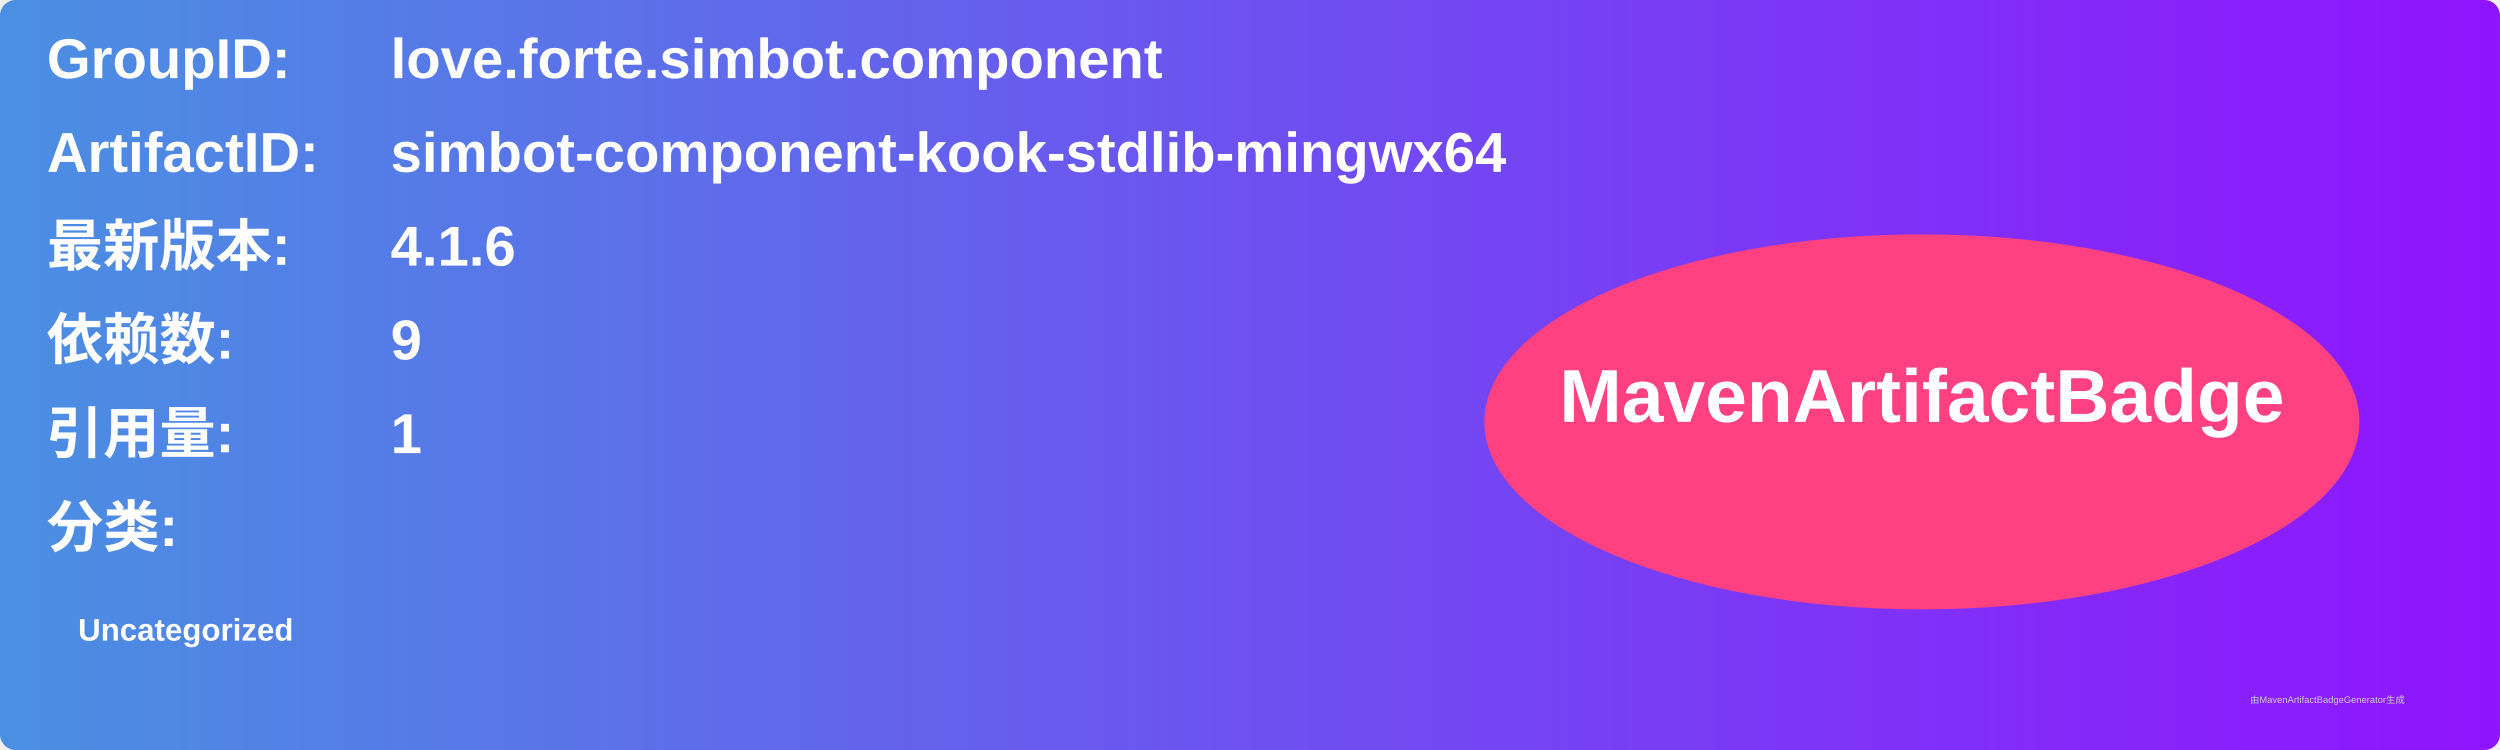
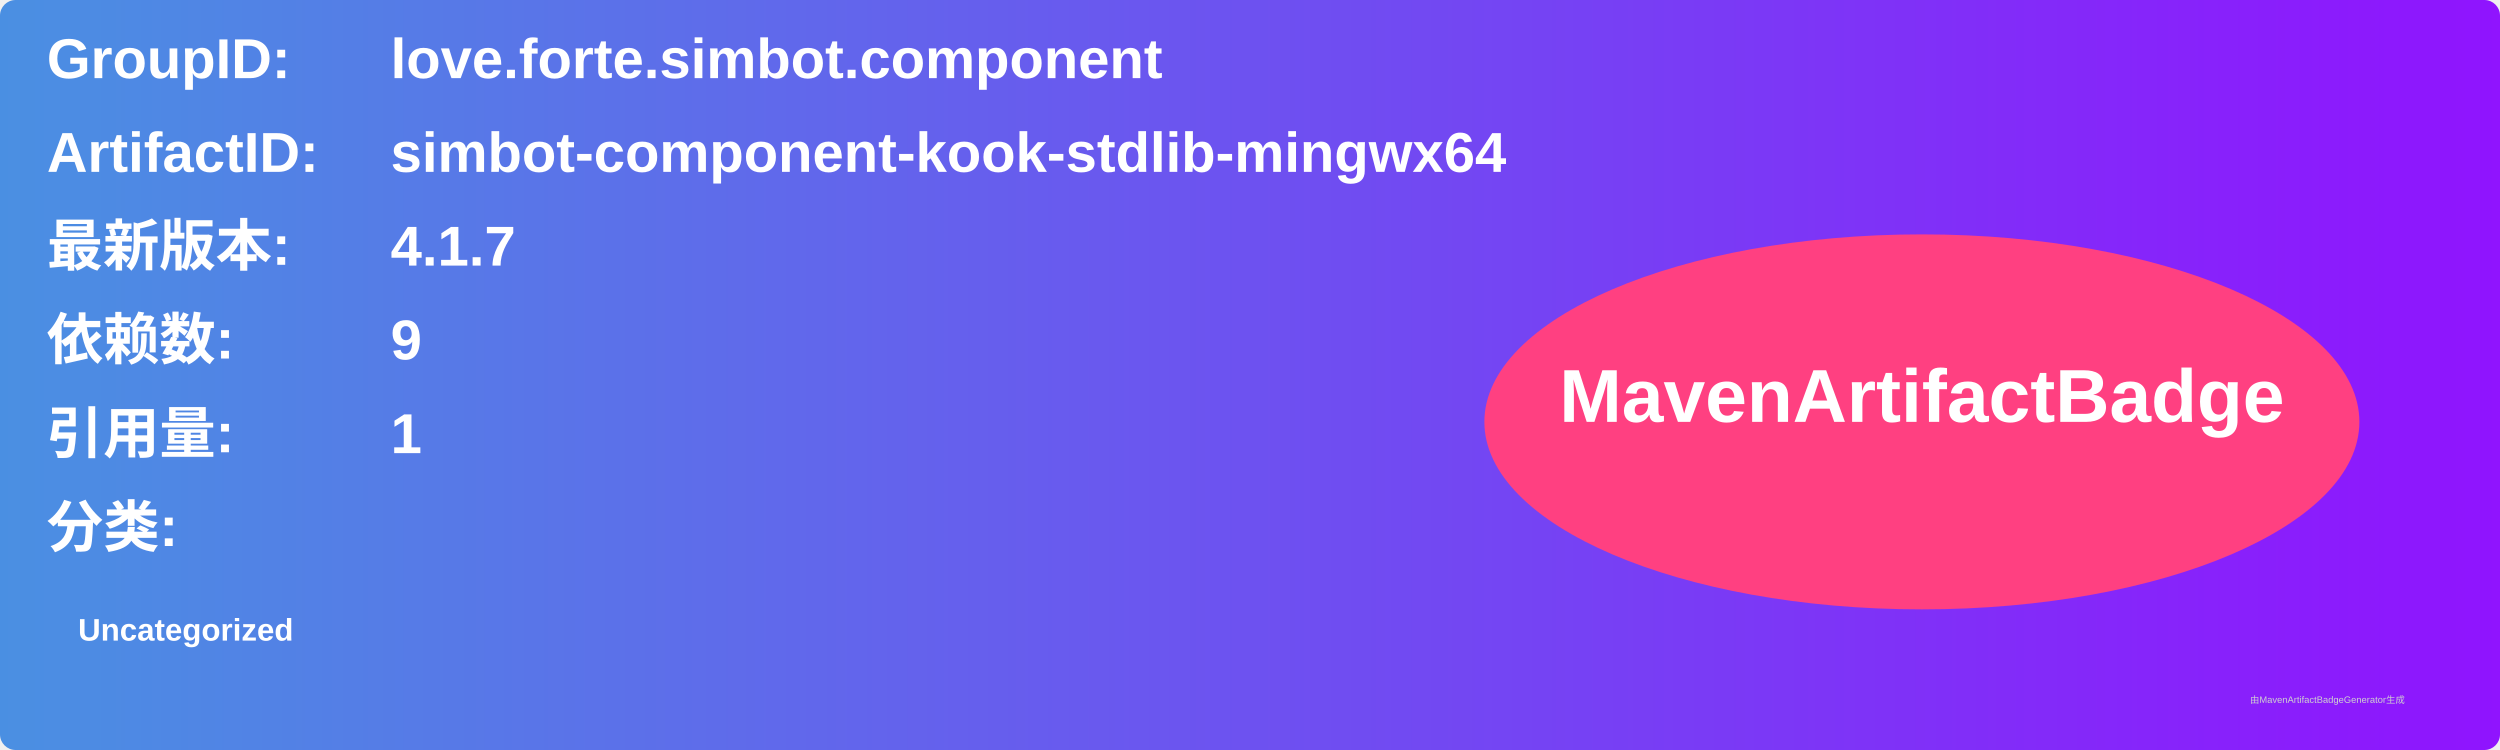
<svg xmlns="http://www.w3.org/2000/svg" width="800" height="240" viewBox="0 0 800 240">
  <linearGradient id="grad" x1="0%" y1="0%" x2="100%" y2="0%">
    <stop offset="0%" stop-color="#4a90e2" />
    <stop offset="100%" stop-color="#9013fe" />
  </linearGradient>
  <rect width="100%" height="100%" rx="5" ry="5" fill="url(#grad)" />
  <g transform="translate(15, 15)">
    <text x="0" y="10" font-family="Arial" font-size="18" fill="white" font-weight="bold" width="260">GroupID:</text>
    <text x="110" y="10" font-family="Arial" font-size="18" fill="white" font-weight="bold" width="460">love.forte.simbot.component</text>
    <text x="0" y="40" font-family="Arial" font-size="18" fill="white" font-weight="bold" width="260">ArtifactID:</text>
    <text x="110" y="40" font-family="Arial" font-size="18" fill="white" font-weight="bold" width="460">simbot-component-kook-stdlib-mingwx64</text>
    <text x="0" y="70" font-family="Arial" font-size="18" fill="white" font-weight="bold">最新版本:</text>
    <text x="110" y="70" font-family="Arial" font-size="18" fill="white" font-weight="bold">
-       <tspan font-weight="bold">4.1.6</tspan>
+       <tspan font-weight="bold">4.1.7</tspan>
    </text>
    <text x="0" y="100" font-family="Arial" font-size="18" fill="white" font-weight="bold">依赖数: </text>
    <text x="110" y="100" font-family="Arial" font-size="18" fill="white">
      <tspan font-weight="bold">9</tspan>
    </text>
    <text x="0" y="130" font-family="Arial" font-size="18" fill="white" font-weight="bold">引用量: </text>
    <text x="110" y="130" font-family="Arial" font-size="18" fill="white">
      <tspan font-weight="bold">1</tspan>
    </text>
    <text x="0" y="160" font-family="Arial" font-size="18" fill="white" font-weight="bold">分类:</text>
    <text x="10" y="190" font-family="Arial" font-size="10" fill="white">
      <tspan font-weight="bold">Uncategorized</tspan>
    </text>
    <ellipse cx="600" cy="120" rx="140" ry="60" fill="#ff4081" />
    <text x="600" y="120" text-anchor="middle" font-family="Arial" font-size="24" fill="white" font-weight="bold">MavenArtifactBadge</text>
  </g>
  <text x="720" y="225" font-family="Arial" font-size="3" fill="#d0d0d0">由MavenArtifactBadgeGenerator生成</text>
</svg>
